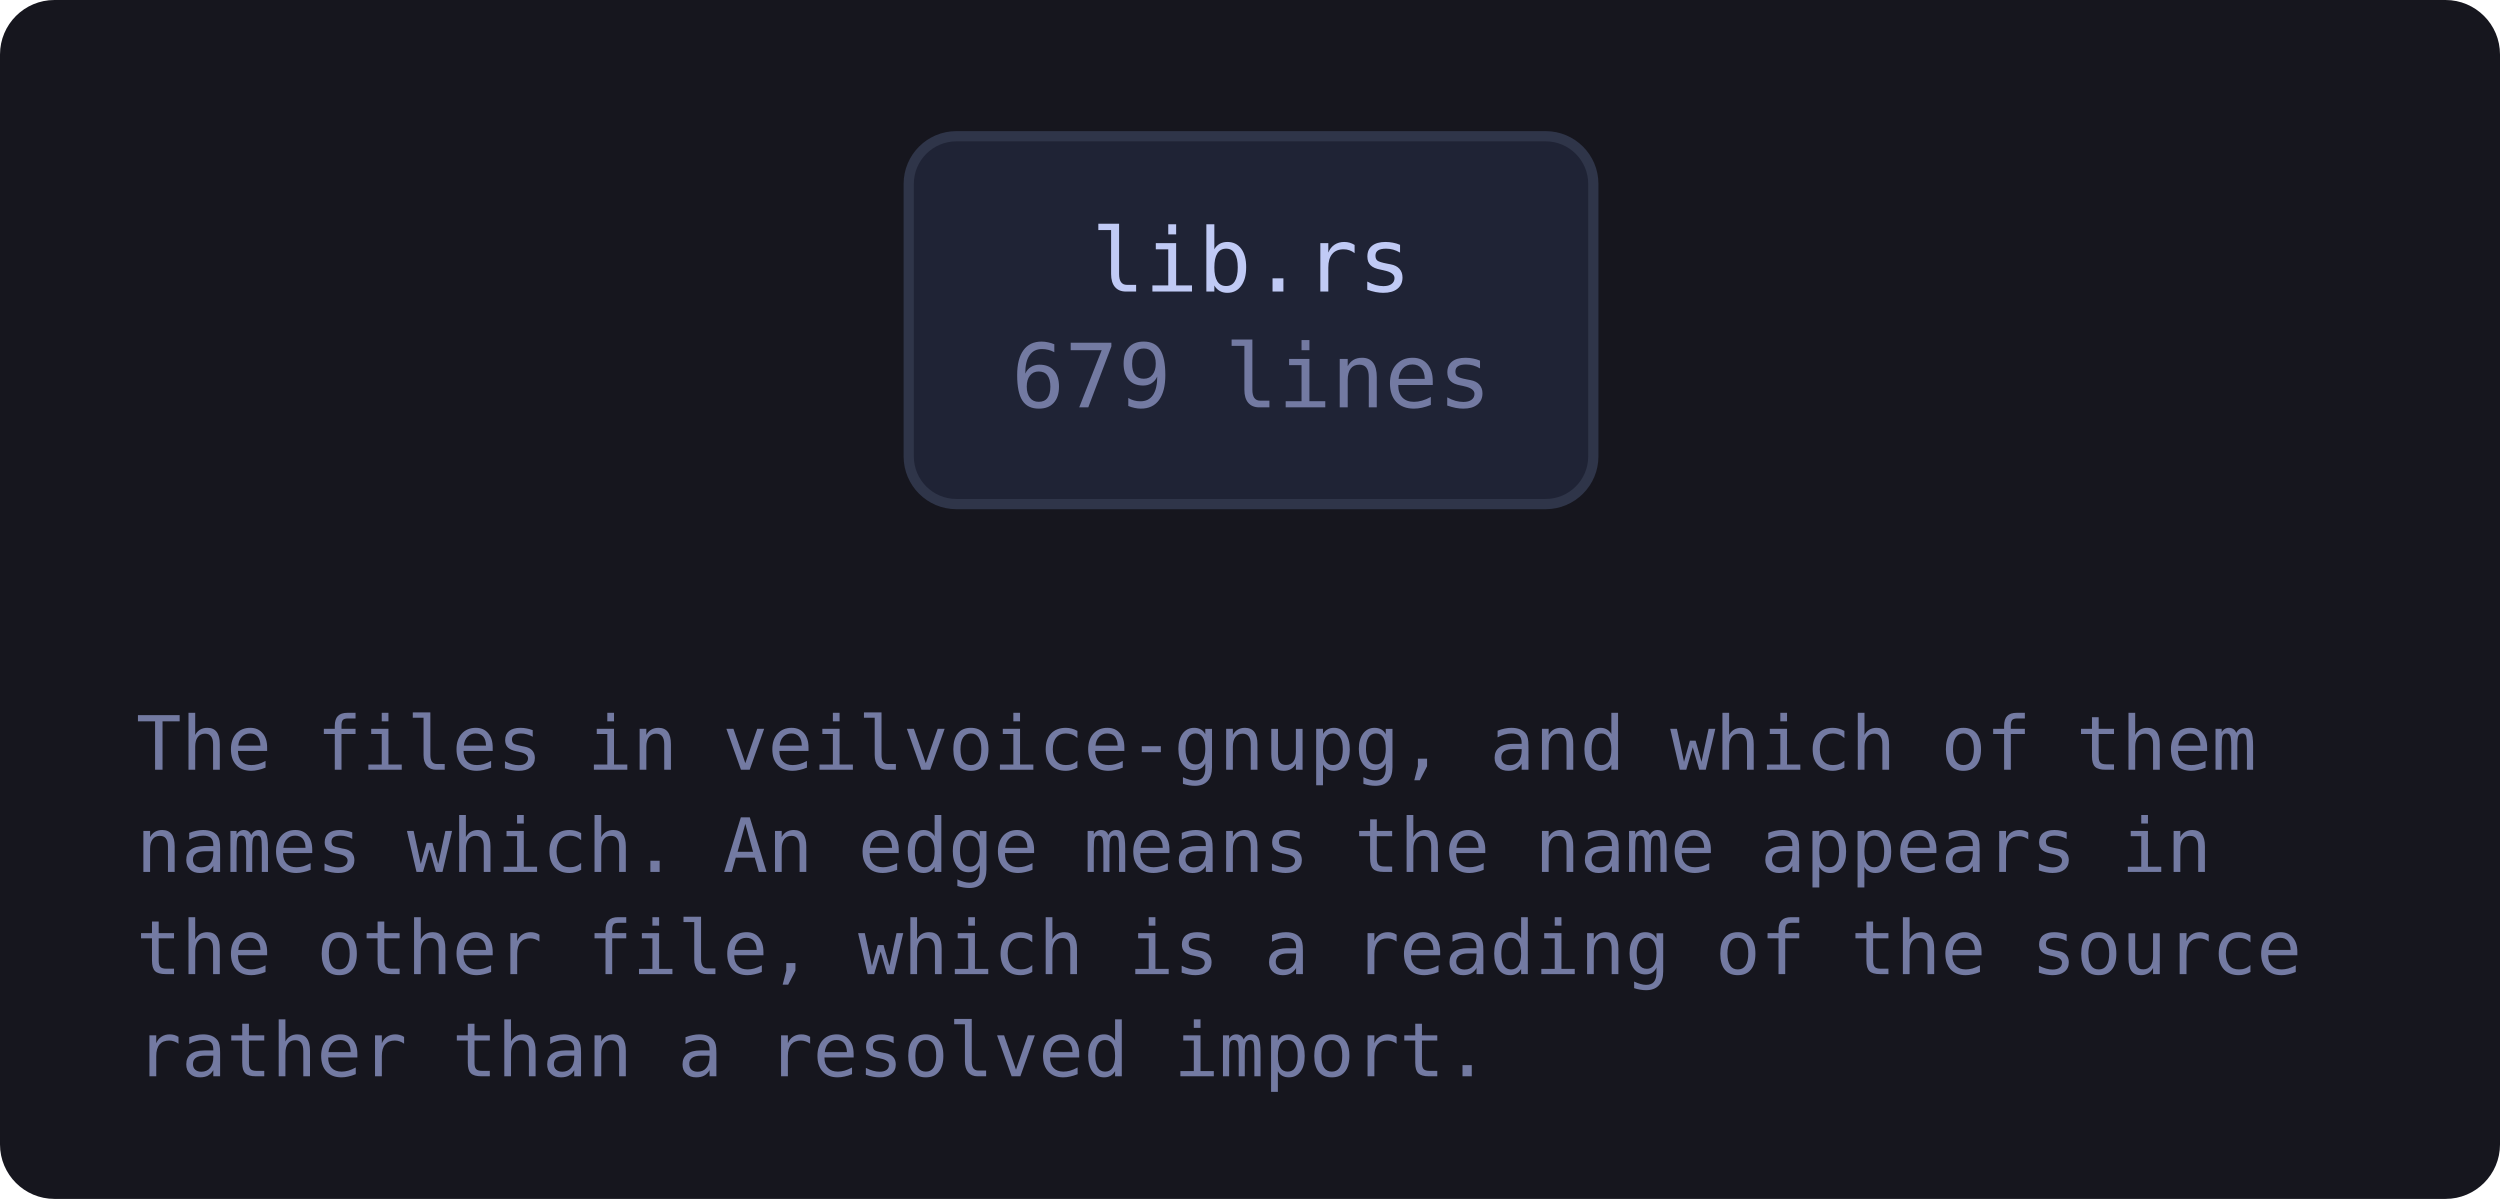
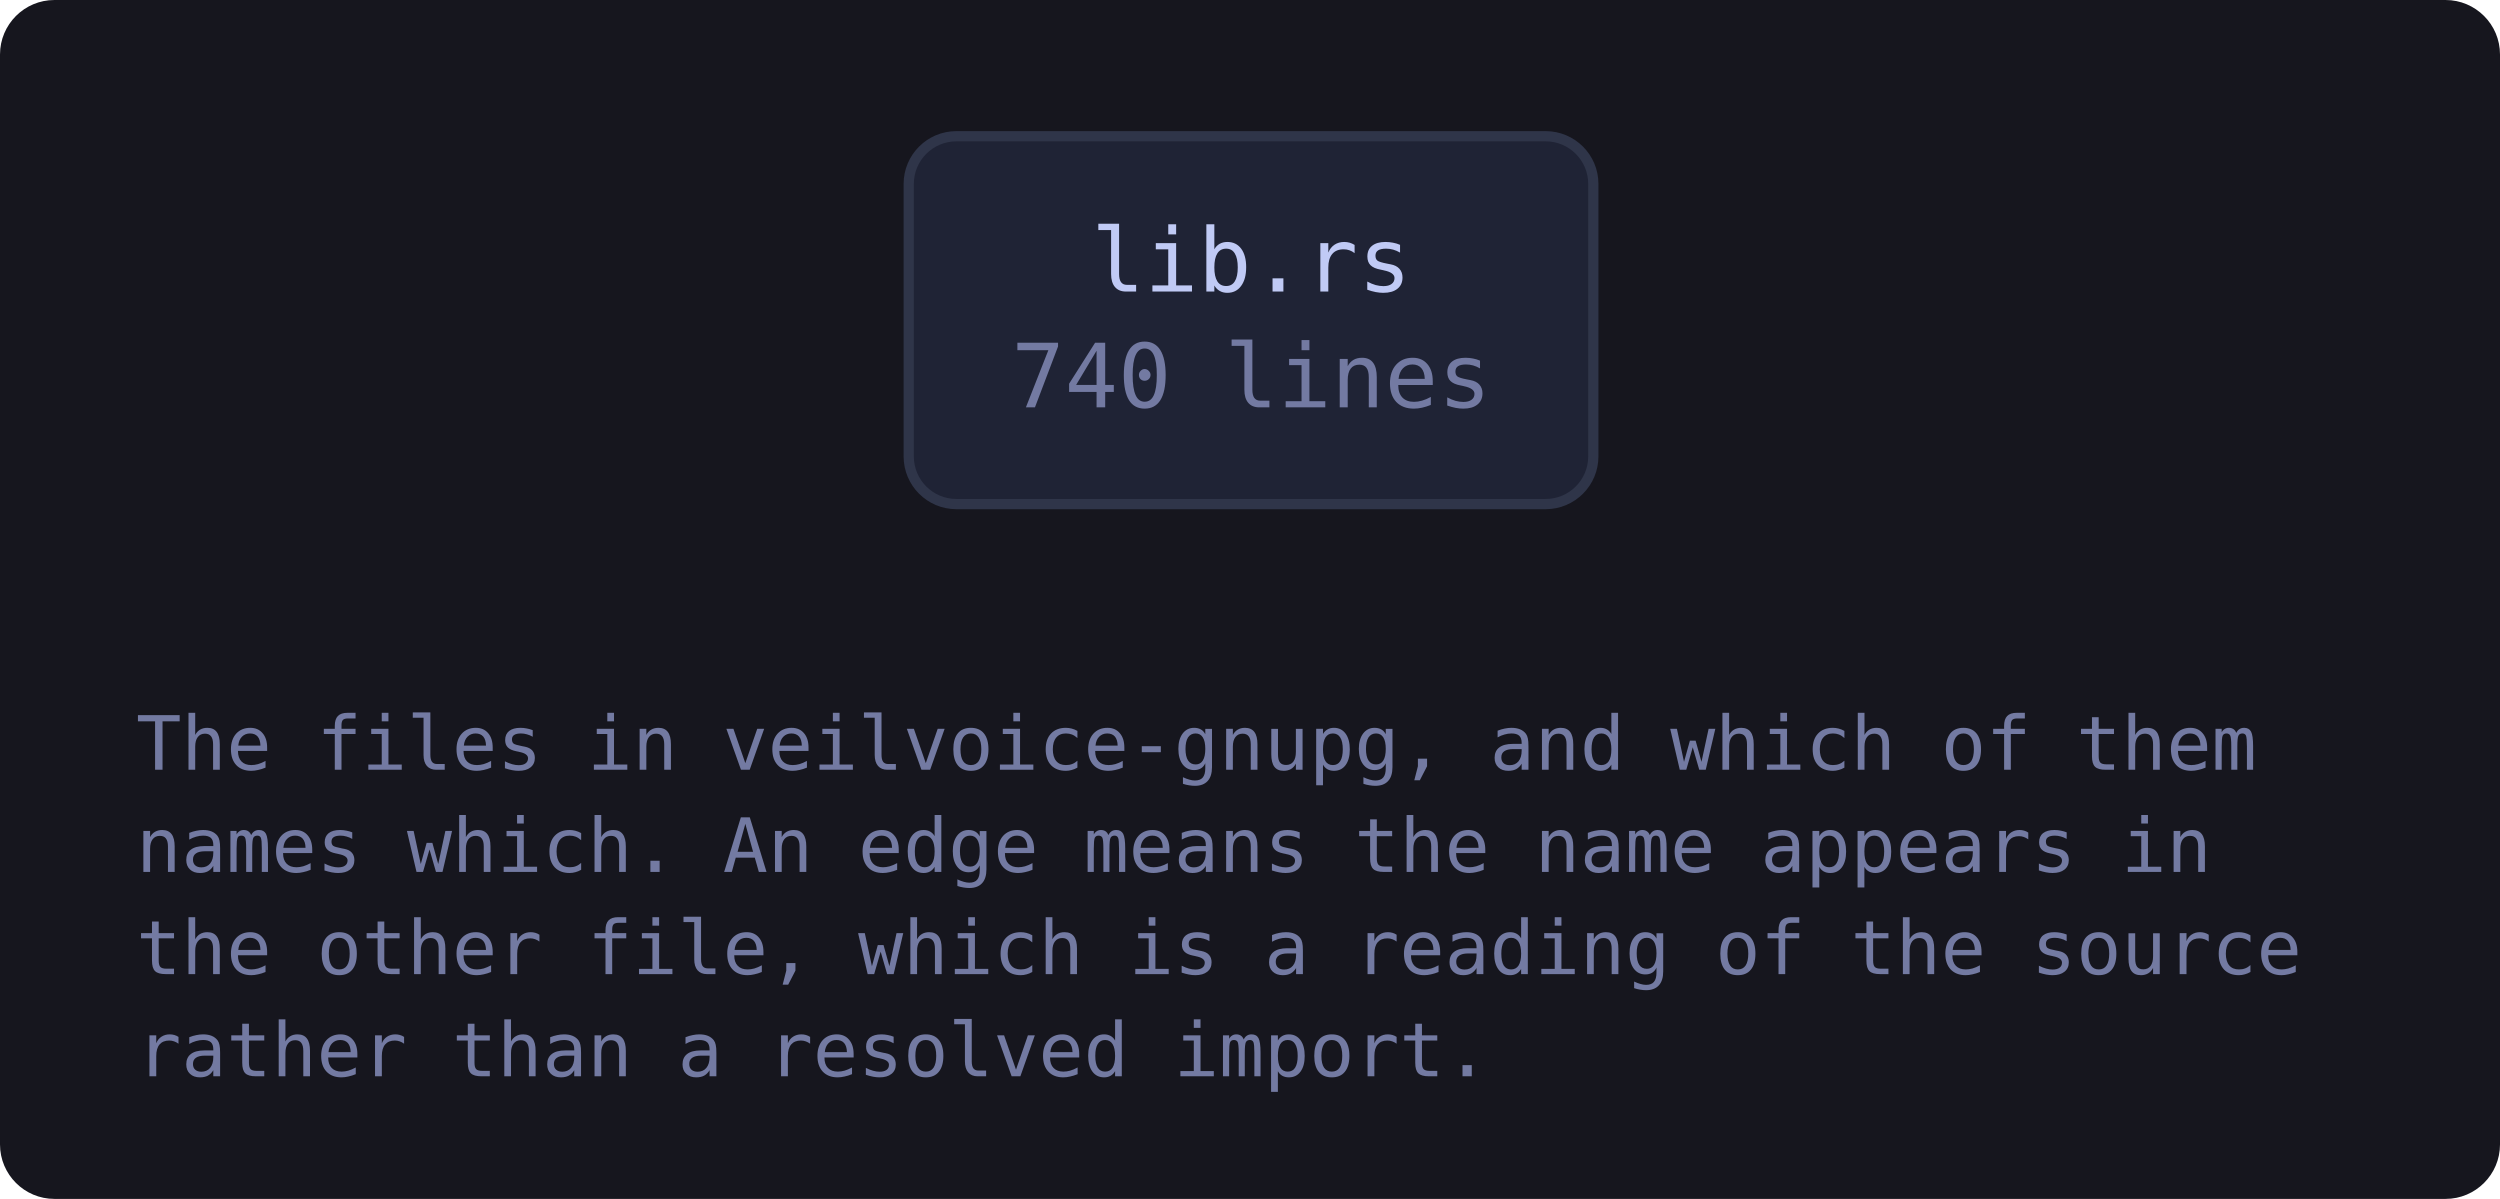
<svg xmlns="http://www.w3.org/2000/svg" viewBox="0 0 367 176" width="367" height="176" style="max-width:100%;height:auto" role="img" aria-label="flowchart">
  <defs>
    <marker id="a-muted" viewBox="0 0 8 8" refX="7" refY="4" markerWidth="7" markerHeight="7" orient="auto-start-reverse">
      <path d="M0 0 L8 4 L0 8 z" fill="var(--muted, #737aa2)" />
    </marker>
    <marker id="a-warn" viewBox="0 0 8 8" refX="7" refY="4" markerWidth="7" markerHeight="7" orient="auto-start-reverse">
      <path d="M0 0 L8 4 L0 8 z" fill="var(--warn, #e0af68)" />
    </marker>
    <marker id="a-accent" viewBox="0 0 8 8" refX="7" refY="4" markerWidth="7" markerHeight="7" orient="auto-start-reverse">
      <path d="M0 0 L8 4 L0 8 z" fill="var(--accent, #7aa2f7)" />
    </marker>
    <marker id="a-cyan" viewBox="0 0 8 8" refX="7" refY="4" markerWidth="7" markerHeight="7" orient="auto-start-reverse">
      <path d="M0 0 L8 4 L0 8 z" fill="var(--cyan, #7dcfff)" />
    </marker>
    <marker id="a-accent-2" viewBox="0 0 8 8" refX="7" refY="4" markerWidth="7" markerHeight="7" orient="auto-start-reverse">
      <path d="M0 0 L8 4 L0 8 z" fill="var(--accent-2, #bb9af7)" />
    </marker>
  </defs>
  <rect x="0" y="0" width="367" height="176" fill="var(--bg-inset, #16161e)" rx="8" />
  <a href="https://github.com/tilas01/veilvoice/blob/main/crates/veilvoice-gnupg/src/lib.rs" target="_blank" rel="noopener noreferrer">
    <rect x="133.4" y="20.0" width="100.5" height="54.0" rx="7" fill="var(--bg-soft, #1f2335)" stroke="var(--border, #2f3549)" stroke-width="1.5" />
    <text x="183.7" y="42.8" font-family="ui-monospace, SFMono-Regular, Menlo, Consolas, monospace" font-size="13" fill="var(--fg, #c0caf5)" text-anchor="middle">lib.rs</text>
-     <text x="183.7" y="59.8" font-family="ui-monospace, SFMono-Regular, Menlo, Consolas, monospace" font-size="13" fill="var(--muted, #737aa2)" text-anchor="middle">679 lines</text>
+     <text x="183.7" y="59.8" font-family="ui-monospace, SFMono-Regular, Menlo, Consolas, monospace" font-size="13" fill="var(--muted, #737aa2)" text-anchor="middle">740 lines</text>
  </a>
  <text x="20.0" y="113.0" font-family="ui-monospace, SFMono-Regular, Menlo, Consolas, monospace" font-size="11" fill="var(--muted, #737aa2)">The files in veilvoice-gnupg, and which of them</text>
  <text x="20.0" y="128.0" font-family="ui-monospace, SFMono-Regular, Menlo, Consolas, monospace" font-size="11" fill="var(--muted, #737aa2)">names which. An edge means the name appears in</text>
  <text x="20.0" y="143.0" font-family="ui-monospace, SFMono-Regular, Menlo, Consolas, monospace" font-size="11" fill="var(--muted, #737aa2)">the other file, which is a reading of the source</text>
  <text x="20.0" y="158.0" font-family="ui-monospace, SFMono-Regular, Menlo, Consolas, monospace" font-size="11" fill="var(--muted, #737aa2)">rather than a resolved import.</text>
</svg>
